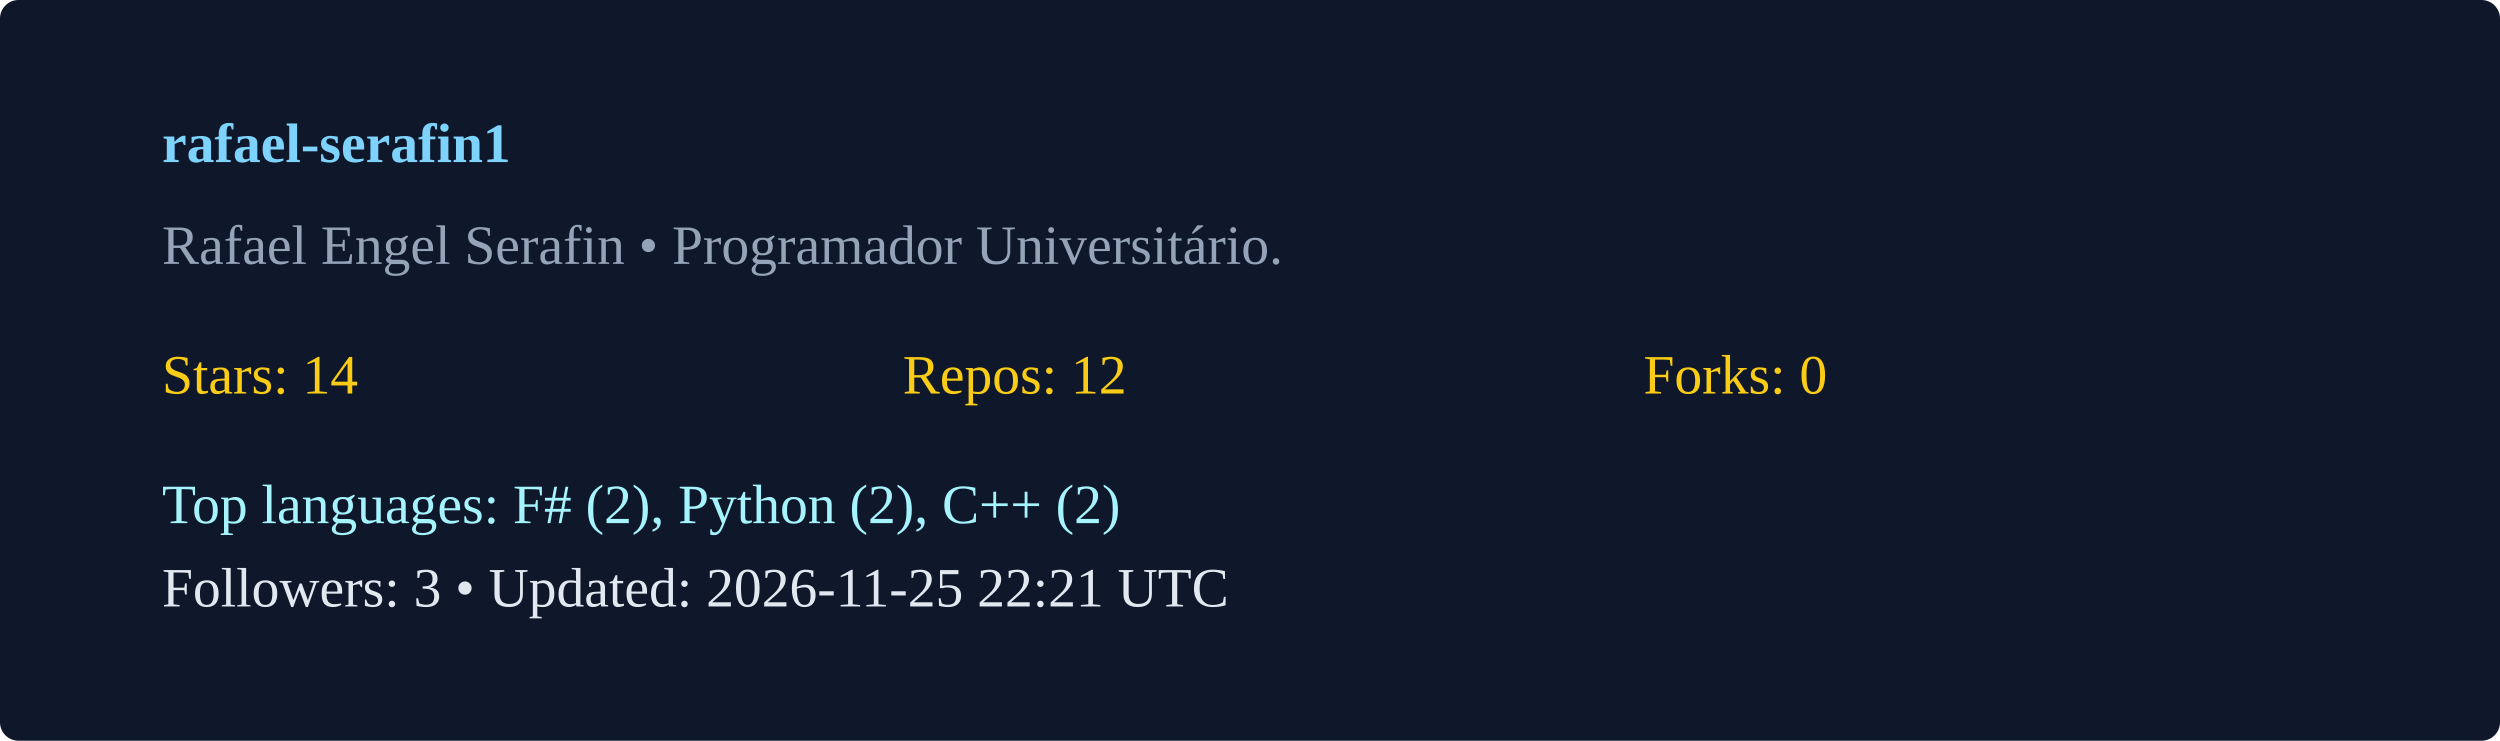
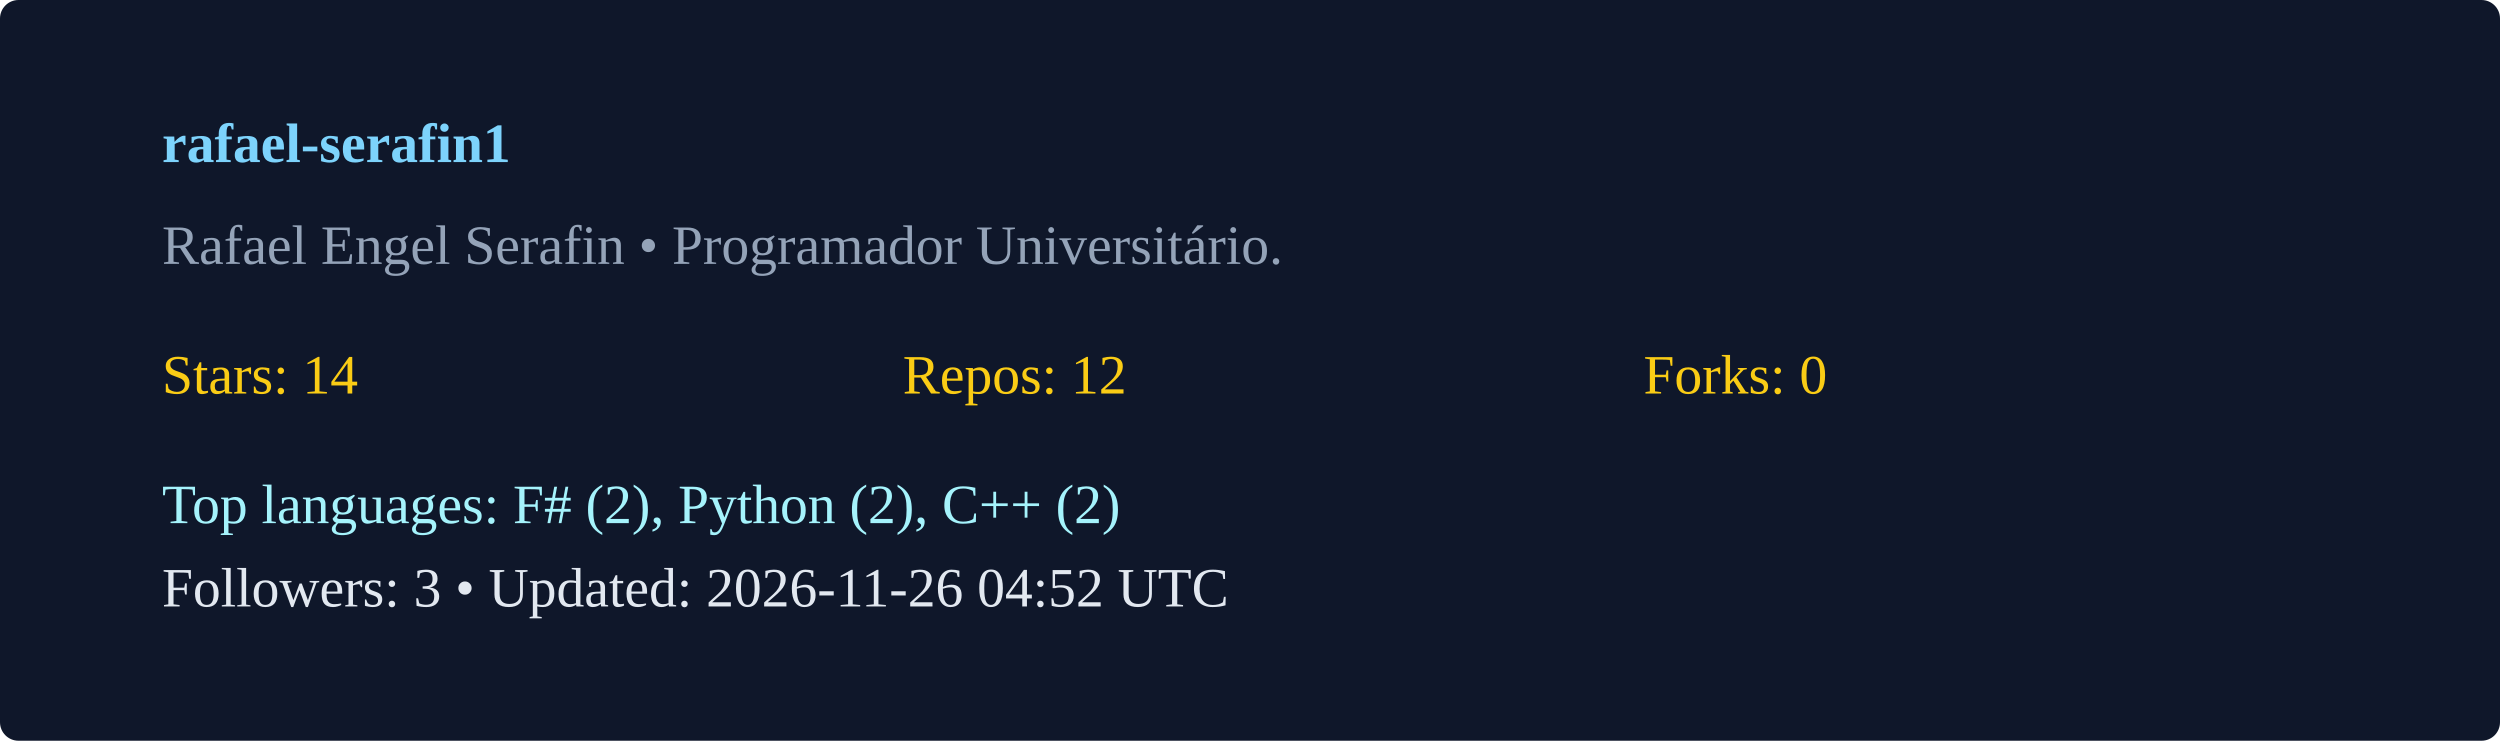
<svg xmlns="http://www.w3.org/2000/svg" width="540" height="160" viewBox="0 0 540 160">
  <rect width="100%" height="100%" rx="4" fill="#0f172a" />
  <g transform="translate(35,35)">
    <text x="0" y="0" fill="#7dd3fc" font-weight="600">rafael-serafin1</text>
    <text x="0" y="22" fill="#94a3b8">Rafael Engel Serafin  • Programador Universitário. </text>
    <g transform="translate(0,50)">
      <text x="0" y="0" fill="#facc15">Stars: 14</text>
      <text x="160" y="0" fill="#facc15">Repos: 12</text>
      <text x="320" y="0" fill="#facc15">Forks: 0</text>
      <text x="0" y="28" fill="#a5f3fc">Top languages: F# (2), Python (2), C++ (2)</text>
-       <text x="0" y="46" fill="#e2e8f0">Followers: 3 • Updated: 2026-11-25 22:21 UTC</text>
+       <text x="0" y="46" fill="#e2e8f0">Followers: 3 • Updated: 2026-11-26 04:52 UTC</text>
    </g>
  </g>
</svg>
